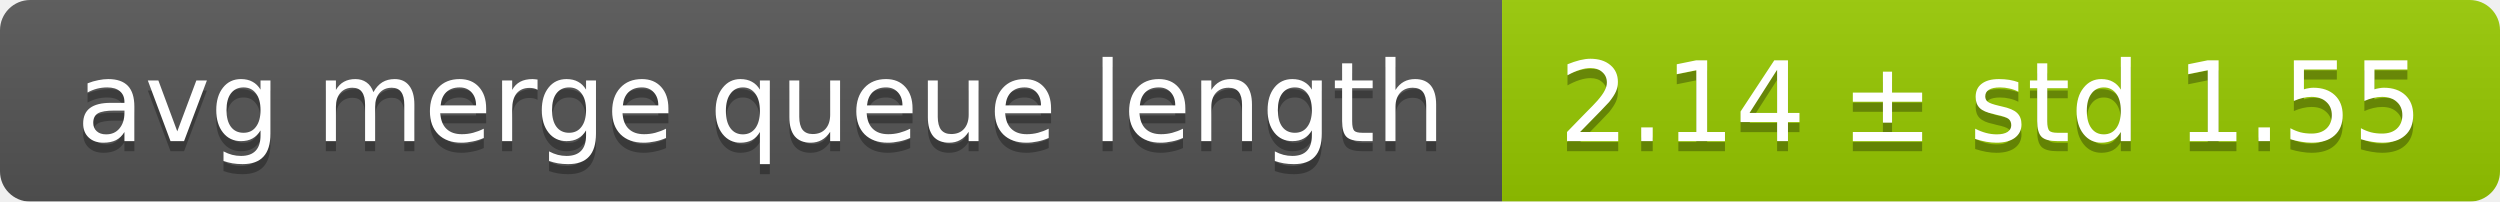
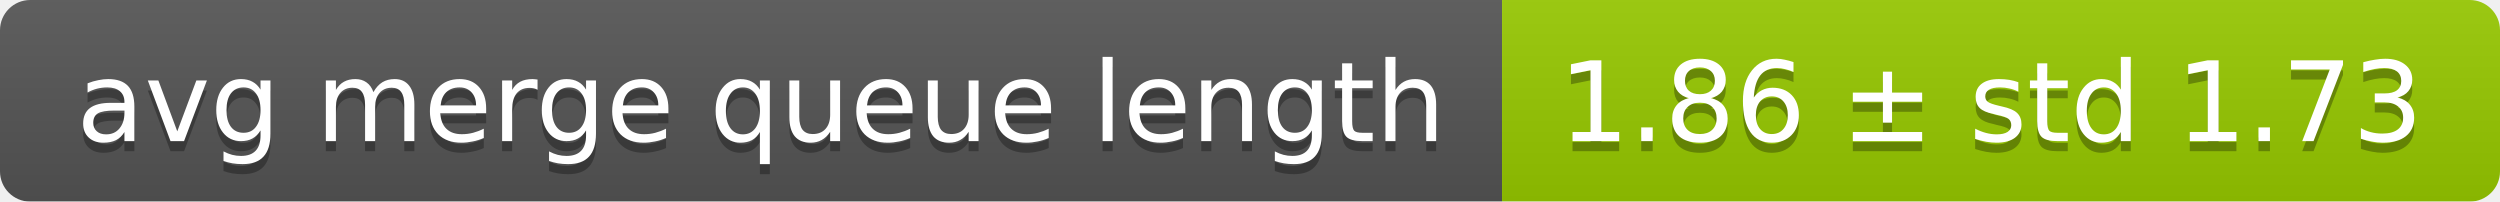
<svg xmlns="http://www.w3.org/2000/svg" width="248" height="20">
  <linearGradient id="smooth" x2="0" y2="100%">
    <stop offset="0" stop-color="#bbb" stop-opacity=".1" />
    <stop offset="1" stop-opacity=".1" />
  </linearGradient>
  <mask id="round">
    <rect width="248" height="20" rx="3" fill="#fff" />
  </mask>
  <g mask="url(#round)">
    <rect width="149" height="20" fill="#555" />
    <rect x="149" width="99" height="20" fill="#97ca00" />
    <rect width="248" height="20" fill="url(#smooth)" />
  </g>
  <g fill="#fff" text-anchor="middle" font-family="DejaVu Sans,Verdana,Geneva,sans-serif" font-size="11">
    <text x="75.5" y="15" fill="#010101" fill-opacity=".3">avg merge queue length</text>
    <text x="75.5" y="14">avg merge queue length</text>
-     <text x="197.5" y="15" fill="#010101" fill-opacity=".3">2.14 ± std 1.55</text>
-     <text x="197.5" y="14">2.14 ± std 1.55</text>
+     <text x="197.5" y="15" fill="#010101" fill-opacity=".3">1.86 ± std 1.73</text>
+     <text x="197.5" y="14">1.86 ± std 1.73</text>
  </g>
</svg>
